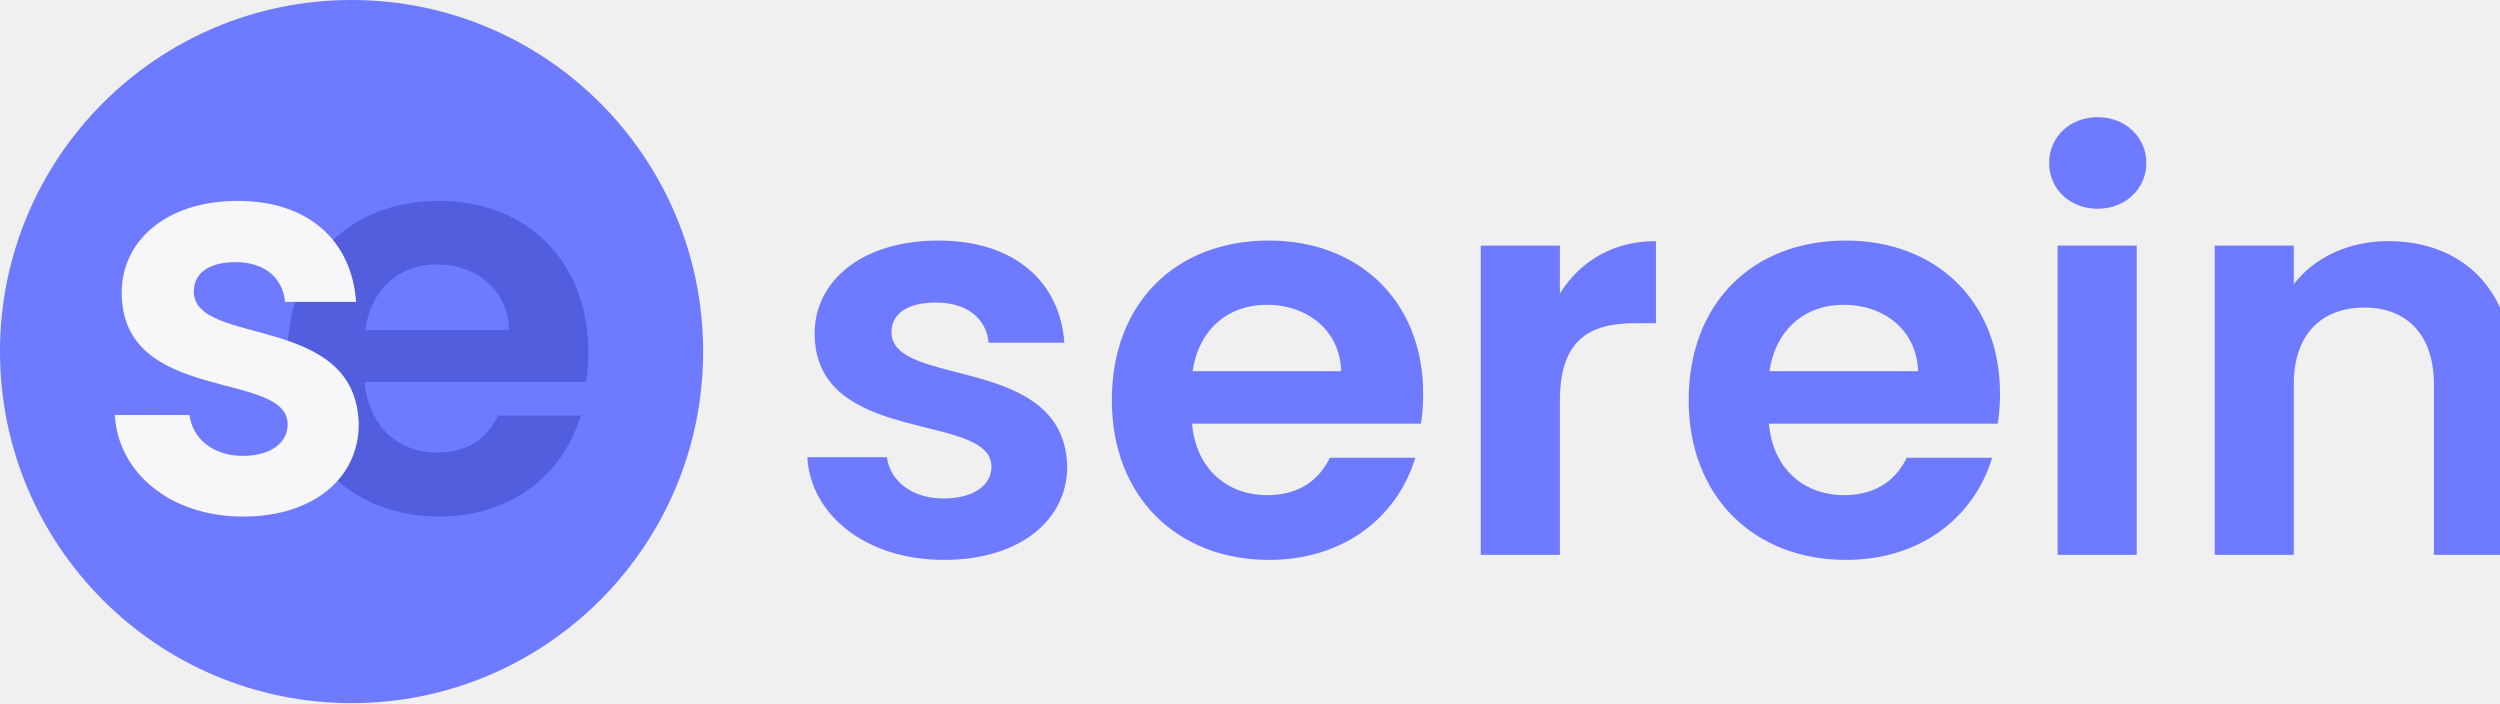
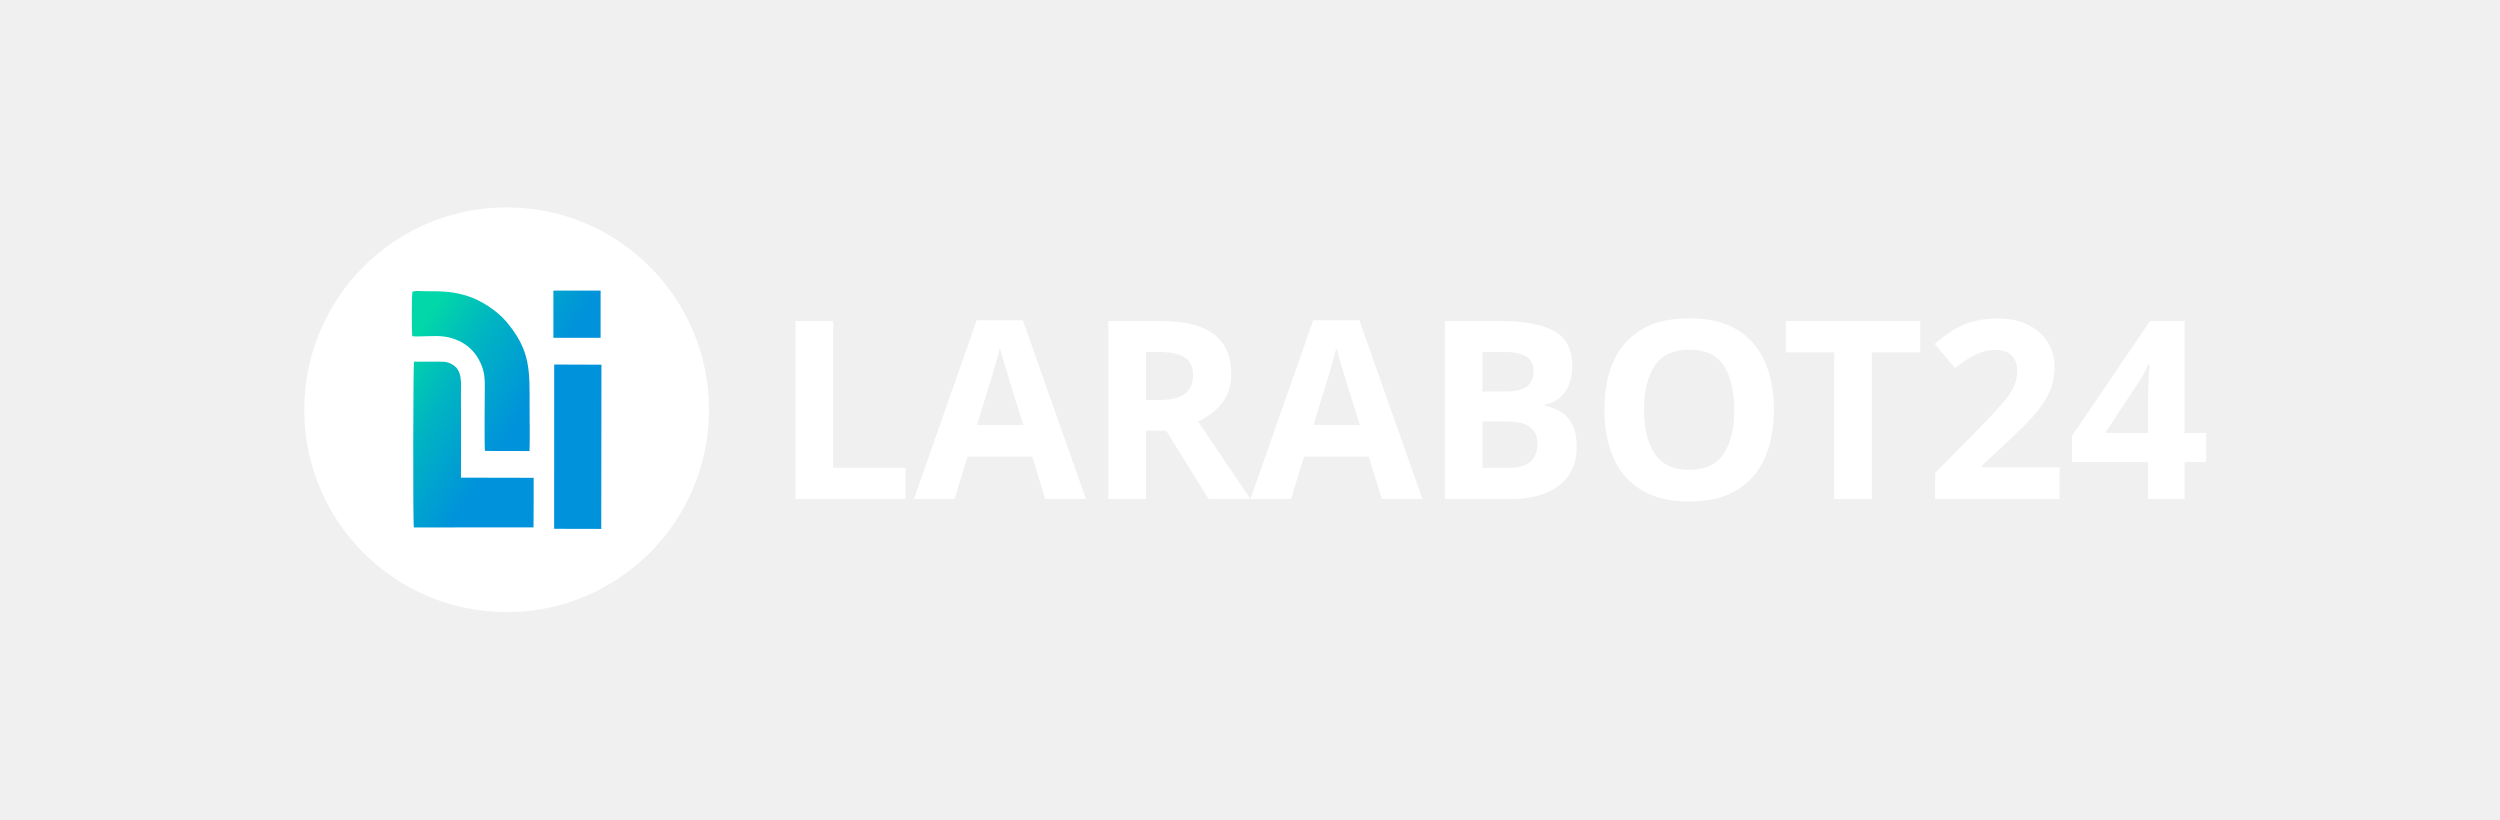
- <svg xmlns="http://www.w3.org/2000/svg" width="192px" height="54px" viewBox="0 0 192 54" version="1.1">
-   <defs />
-   <g id="thumbnail-and-coverphoto" stroke="none" stroke-width="1" fill="none" fill-rule="evenodd">
-     <g id="logo_full_white-copy-2">
-       <g id="Group">
-         <g id="Group-3">
-           <g id="Group-2">
-             <circle id="Oval" fill="#6E7AFF" fill-rule="nonzero" cx="27" cy="27" r="27" />
-             <path d="M33.549,20.303 C30.735,20.303 28.509,22.126 28.047,25.347 L39.093,25.347 C39.009,22.253 36.573,20.303 33.549,20.303 Z M44.596,31.917 C43.336,36.24 39.471,39.673 33.717,39.673 C26.955,39.673 22.041,34.926 22.041,27.551 C22.041,20.133 26.829,15.429 33.717,15.429 C40.437,15.429 45.184,20.049 45.184,27.042 C45.184,27.805 45.142,28.568 45.016,29.331 L28.005,29.331 C28.299,32.807 30.651,34.757 33.591,34.757 C36.111,34.757 37.497,33.485 38.253,31.917 L44.596,31.917 Z" id="e" fill="#535EDF" />
-             <path d="M27.551,32.595 C27.551,36.622 24.171,39.673 18.672,39.673 C13.011,39.673 9.061,36.24 8.816,31.874 L14.559,31.874 C14.763,33.655 16.351,35.011 18.632,35.011 C20.872,35.011 22.094,33.951 22.094,32.595 C22.094,28.399 9.346,31.069 9.346,22.465 C9.346,18.565 12.685,15.429 18.265,15.429 C23.723,15.429 27.022,18.523 27.347,23.185 L21.89,23.185 C21.727,21.363 20.342,20.133 18.102,20.133 C15.984,20.133 14.885,21.024 14.885,22.38 C14.885,26.661 27.388,23.991 27.551,32.595 Z" id="s" fill="#F7F7FA" />
-           </g>
-           <path d="M81.96,35.84 C81.96,39.913 78.359,43 72.501,43 C66.469,43 62.26,39.527 62,35.111 L68.118,35.111 C68.335,36.912 70.027,38.284 72.457,38.284 C74.844,38.284 76.146,37.212 76.146,35.84 C76.146,31.595 62.564,34.296 62.564,25.593 C62.564,21.648 66.122,18.475 72.067,18.475 C77.881,18.475 81.396,21.605 81.743,26.322 L75.929,26.322 C75.755,24.478 74.28,23.235 71.893,23.235 C69.637,23.235 68.465,24.135 68.465,25.507 C68.465,29.837 81.787,27.136 81.96,35.84 Z M97.278,23.406 C94.37,23.406 92.071,25.25 91.593,28.508 L103.005,28.508 C102.919,25.378 100.402,23.406 97.278,23.406 Z M108.69,35.154 C107.388,39.527 103.396,43 97.451,43 C90.465,43 85.388,38.198 85.388,30.738 C85.388,23.235 90.335,18.475 97.451,18.475 C104.394,18.475 109.297,23.149 109.297,30.223 C109.297,30.995 109.254,31.767 109.124,32.538 L91.55,32.538 C91.854,36.054 94.284,38.026 97.321,38.026 C99.924,38.026 101.356,36.74 102.137,35.154 L108.69,35.154 Z M119.798,30.781 L119.798,42.614 L113.723,42.614 L113.723,18.861 L119.798,18.861 L119.798,22.549 C121.317,20.105 123.833,18.518 127.175,18.518 L127.175,24.821 L125.569,24.821 C121.968,24.821 119.798,26.193 119.798,30.781 Z M141.581,23.406 C138.673,23.406 136.374,25.25 135.896,28.508 L147.308,28.508 C147.222,25.378 144.705,23.406 141.581,23.406 Z M152.993,35.154 C151.691,39.527 147.699,43 141.754,43 C134.768,43 129.691,38.198 129.691,30.738 C129.691,23.235 134.638,18.475 141.754,18.475 C148.697,18.475 153.6,23.149 153.6,30.223 C153.6,30.995 153.557,31.767 153.427,32.538 L135.853,32.538 C136.157,36.054 138.587,38.026 141.624,38.026 C144.228,38.026 145.659,36.74 146.441,35.154 L152.993,35.154 Z M158.026,42.614 L158.026,18.861 L164.101,18.861 L164.101,42.614 L158.026,42.614 Z M161.107,16.032 C158.937,16.032 157.375,14.488 157.375,12.516 C157.375,10.544 158.937,9 161.107,9 C163.233,9 164.839,10.544 164.839,12.516 C164.839,14.488 163.233,16.032 161.107,16.032 Z M186.925,42.614 L186.925,29.494 C186.925,25.678 184.799,23.62 181.588,23.62 C178.29,23.62 176.164,25.678 176.164,29.494 L176.164,42.614 L170.089,42.614 L170.089,18.861 L176.164,18.861 L176.164,21.82 C177.726,19.805 180.33,18.518 183.41,18.518 C189.008,18.518 193,22.12 193,28.68 L193,42.614 L186.925,42.614 Z" id="serein-copy" fill="#6E7AFF" />
-         </g>
+ <svg xmlns="http://www.w3.org/2000/svg" xml:space="preserve" width="11.693in" height="3.833in" version="1.1" style="shape-rendering:geometricPrecision; text-rendering:geometricPrecision; image-rendering:optimizeQuality; fill-rule:evenodd; clip-rule:evenodd" viewBox="0 0 11692.9 3833.33">
+   <defs>
+     <font id="FontID0" horiz-adv-x="716" font-variant="normal" style="fill-rule:nonzero" font-weight="700">
+       <font-face font-family="Product Sans">
+         <font-face-src>
+           <font-face-name name="Product Sans Bold" />
+         </font-face-src>
+       </font-face>
+       <missing-glyph>
+         <path d="M0 0z" />
+       </missing-glyph>
+       <glyph unicode="2" horiz-adv-x="544" d="M45.999 0l0 119.001c39.334,38.665 75.666,74.667 109,107.997 13.999,14.003 28.333,28.333 43.001,43.001 14.668,14.668 28.333,28.333 40.999,41.002 12.669,12.666 24.001,24.166 34.002,34.499 9.998,10.332 17.666,18.5 22.998,24.501 10.667,12.666 20.168,23.997 28.502,33.999 8.333,10.002 14.999,19.834 20,29.501 5.001,9.664 8.833,19.331 11.501,28.998 2.664,9.667 3.998,20.168 3.998,31.5 0,21.998 -8.668,41.167 -26,57.5 -17.332,16.333 -40.999,24.501 -71,24.501 -30.001,0 -53.333,-8.499 -70,-25.5 -16.667,-17.001 -27.999,-36.167 -33.999,-57.5l-119.001 49.001c5.335,17.997 13.999,36.498 26,55.498 12,19 27.334,36.001 45.999,51 18.669,15.002 40.837,27.334 66.502,37.001 25.666,9.667 54.498,14.499 86.498,14.499 34.667,0 66.002,-5.166 94.001,-15.499 27.999,-10.332 51.665,-24.501 71,-42.501 19.334,-18.001 34.333,-39.165 45,-63.5 10.667,-24.332 16.002,-50.5 16.002,-78.499 0,-42.667 -10.501,-81.832 -31.5,-117.499 -21.002,-35.667 -46.502,-68.835 -76.5,-99.502l-86.002 -85.999c-22.667,-22.667 -48.333,-48.002 -77,-76.001l4.001 -6 276.999 0 0 -115 -455 0z" />
+       <glyph unicode="4" horiz-adv-x="615" d="M356.002 0l0 126.001 -316.002 0 0 105.998 304.002 452.002 141.999 0 0 -436 85.999 0 0 -122 -85.999 0 0 -126.001 -129.999 0zm0 488.999l-8.003 0 -162.999 -240.998 171.001 0 0 240.998z" />
+       <glyph unicode="A" horiz-adv-x="716" d="M281.001 716.001l154 0 269 -716.001 -148.999 0 -59.003 171.001 -276 0 -58.999 -171.001 -148.999 0 269 716.001zm171.001 -421.001l-64 179 -26.003 87.001 -7.999 0 -26 -87.001 -64 -179 188.002 0z" />
+       <glyph unicode="B" horiz-adv-x="628" d="M71.999 716.001l280.001 0c30.666,0 59.334,-4.835 85.999,-14.502 26.668,-9.664 49.835,-22.998 69.501,-39.999 19.669,-16.998 35.167,-36.832 46.499,-59.499 11.335,-22.667 17.001,-46.999 17.001,-72.999 0,-38 -9.167,-69.835 -27.499,-95.5 -18.335,-25.669 -41.167,-45.169 -68.501,-58.5l0 -8.003c36.666,-13.331 66.168,-34.164 88.501,-62.498 22.333,-28.336 33.499,-63.5 33.499,-105.502 0,-30.666 -6.166,-58.165 -18.5,-82.5 -12.331,-24.332 -29.167,-45.165 -50.5,-62.501 -21.333,-17.332 -46.165,-30.666 -74.498,-39.999 -28.333,-9.333 -58.834,-13.999 -91.502,-13.999l-289.999 0 0 716.001zm270 -292.002c31.335,0 55.501,8.499 72.502,25.5 16.998,17.001 25.5,37.166 25.5,60.502 0,23.332 -8.333,43.332 -25,59.999 -16.667,16.667 -39.668,25 -69.001,25l-139.001 0 0 -171.001 135 0zm15.002 -300.001c33.999,0 59.999,8.502 77.999,25.5 18.001,17.001 26.999,38.834 26.999,65.503 0,26.665 -9.167,48.832 -27.499,66.499 -18.335,17.666 -45.5,26.5 -81.501,26.5l-146.001 0 0 -184.001 150.002 0z" />
+       <glyph unicode="L" horiz-adv-x="533" d="M71.999 716.001l135 0 0 -588.001 303.002 0 0 -128 -438.002 0 0 716.001z" />
+       <glyph unicode="O" horiz-adv-x="821" d="M411 -15.998c-53.333,0 -102.834,9.664 -148.499,28.998 -45.669,19.334 -85.168,45.834 -118.502,79.499 -33.33,33.668 -59.499,73.336 -78.499,119.001 -19,45.665 -28.498,94.501 -28.498,146.5 0,52 9.498,100.832 28.498,146.5 19,45.665 45.169,85.333 78.499,118.998 33.334,33.668 72.833,60.168 118.502,79.502 45.665,19.331 95.166,28.998 148.499,28.998 53.333,0 102.834,-9.667 148.499,-28.998 45.669,-19.334 85.168,-45.834 118.502,-79.502 33.334,-33.665 59.499,-73.333 78.499,-118.998 19,-45.669 28.498,-94.501 28.498,-146.5 0,-52 -9.498,-100.835 -28.498,-146.5 -19,-45.665 -45.165,-85.333 -78.499,-119.001 -33.334,-33.665 -72.833,-60.164 -118.502,-79.499 -45.665,-19.334 -95.166,-28.998 -148.499,-28.998zm0 127.997c33.334,0 64.5,6 93.501,18.001 28.998,12 54.333,28.667 76.001,50.001 21.664,21.333 38.665,47.168 51,77.5 12.331,30.335 18.497,63.835 18.497,100.501 0,36.666 -6.166,70.166 -18.497,100.501 -12.335,30.332 -29.336,56.166 -51,77.5 -21.668,21.333 -47.002,38 -76.001,49.997 -29.002,12 -60.168,18.001 -93.501,18.001 -33.334,0 -64.5,-6 -93.498,-18.001 -29.002,-11.997 -54.336,-28.664 -76.001,-49.997 -21.668,-21.333 -38.669,-47.168 -51,-77.5 -12.335,-30.335 -18.5,-63.835 -18.5,-100.501 0,-36.666 6.166,-70.166 18.5,-100.501 12.331,-30.332 29.332,-56.166 51,-77.5 21.664,-21.333 46.999,-38 76.001,-50.001 28.998,-12 60.164,-18.001 93.498,-18.001z" />
+       <glyph unicode="R" horiz-adv-x="620" d="M71.999 716.001l261.001 0c36.001,0 68.666,-5.669 97.999,-17.001 29.332,-11.332 54.502,-26.999 75.501,-46.999 20.999,-20 37.166,-43.835 48.502,-71.499 11.332,-27.668 16.998,-57.834 16.998,-90.503 0,-23.997 -3.998,-46.499 -12,-67.498 -7.999,-20.999 -19,-39.999 -32.999,-57 -13.999,-17.001 -30.332,-32 -48.998,-45 -18.669,-13 -38.334,-23.167 -59.003,-30.501l-0.999 -7 192 -275 0 -7.999 -154.999 0 -185 269 -63.001 0 0 -269 -135 0 0 716.001zm260.001 -323.002c30.666,0 55.832,9.333 75.501,28.002 19.665,18.666 29.498,42.332 29.498,71 0,12.666 -2.164,25 -6.5,37.001 -4.332,11.997 -10.832,22.664 -19.5,32 -8.668,9.333 -19.5,16.832 -32.5,22.498 -13,5.666 -27.833,8.499 -44.5,8.499l-127.001 0 0 -199 125.002 0z" />
+       <glyph unicode="T" horiz-adv-x="583" d="M224 0l0 588.001 -199.999 0 0 128 534.998 0 0 -128 -199.999 0 0 -588.001 -135 0z" />
+     </font>
+     <style type="text/css">
+    
+     @font-face { font-family:"Product Sans";font-variant:normal;font-weight:bold;src:url("#FontID0") format(svg)}
+     .fil0 {fill:white}
+     .fil1 {fill:url(#id0)}
+     .fnt0 {font-weight:bold;font-size:1165.97px;font-family:'Product Sans'}
+    
+   </style>
+     <linearGradient id="id0" gradientUnits="userSpaceOnUse" x1="2461.72" y1="1897.78" x2="1941.39" y2="1573.06">
+       <stop offset="0" style="stop-opacity:1; stop-color:#0092DB" />
+       <stop offset="0.569" style="stop-opacity:1; stop-color:#00B4C2" />
+       <stop offset="1" style="stop-opacity:1; stop-color:#01D7A8" />
+     </linearGradient>
+   </defs>
+   <g id="Layer_x0020_1">
+     <g id="_2974517247520">
+       <circle class="fil0" cx="2369.28" cy="1916.67" r="946.58" />
+       <g>
+         <path class="fil1" d="M1928.73 1364.66c-3.96,10.72 -3.66,186.23 -0.98,207.69 20.7,3.76 57.04,-0.68 114.28,-0.43 84.61,0.37 157.41,38.77 195.97,108.02 22.19,39.86 29.3,71.32 29.17,124.96 -0.1,43.19 -2.83,282.76 0.87,304.44l208.14 0.52c2.35,-25.37 0.45,-165.57 0.45,-202.92 0,-171.54 7.04,-264.41 -107.7,-401.02 -44.93,-53.49 -121.51,-102.86 -186.06,-122.39 -66.69,-20.18 -110.76,-21.32 -184.2,-21.32 -52.16,0 -50.19,-4.03 -69.94,2.44zm659.26 -5.38l220.76 0 0 220.76 -220.76 0 0 -220.76zm3.49 1114.28l220.35 0.48 0.97 -768.17 -221.02 -0.81 -0.3 768.5zm-656.08 -6.36l559.63 -0.22 0.63 -107.03 0 -125 -340.05 -0.72c0.62,-127.47 0.31,-255.57 0.02,-383.41 -0.15,-65.67 7.86,-118.8 -42.77,-147.34 -24.92,-14.05 -47.46,-11.81 -81.03,-11.81 -31.93,0 -64.06,-0.35 -95.96,0.05 -3.41,12.64 -5.5,748 -0.48,775.48z" />
+         <text x="3615.59" y="2334.08" class="fil0 fnt0">LARABOT24</text>
      </g>
    </g>
  </g>
</svg>
